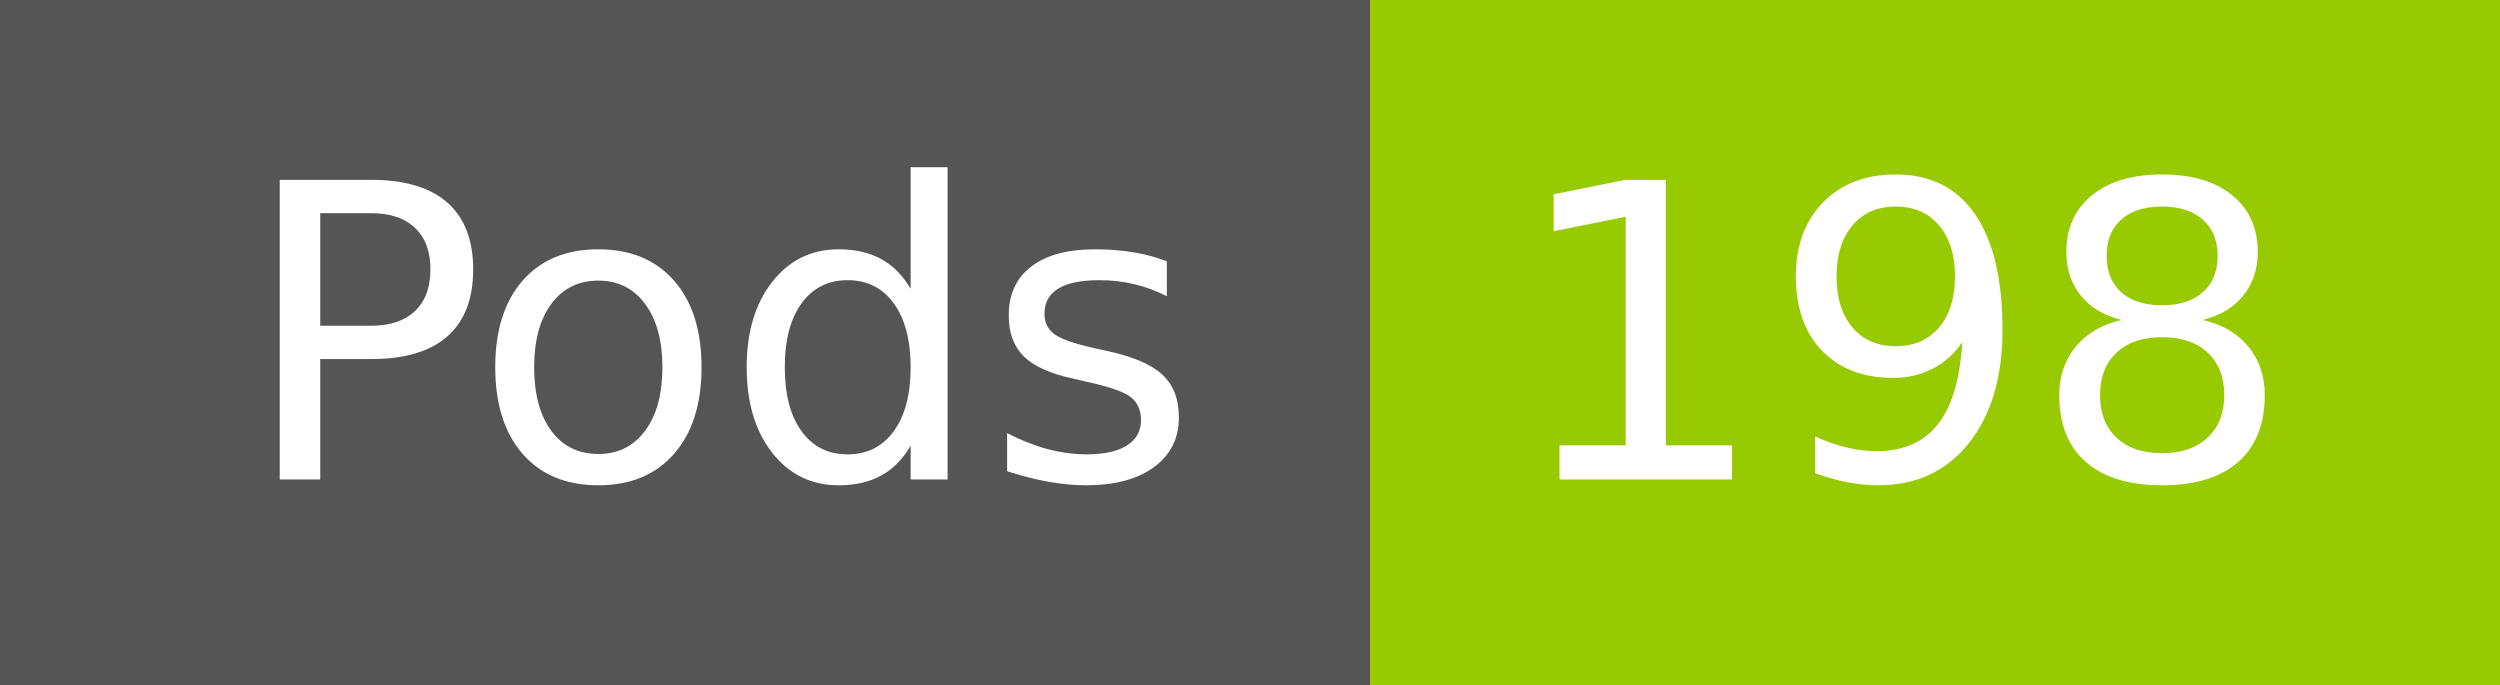
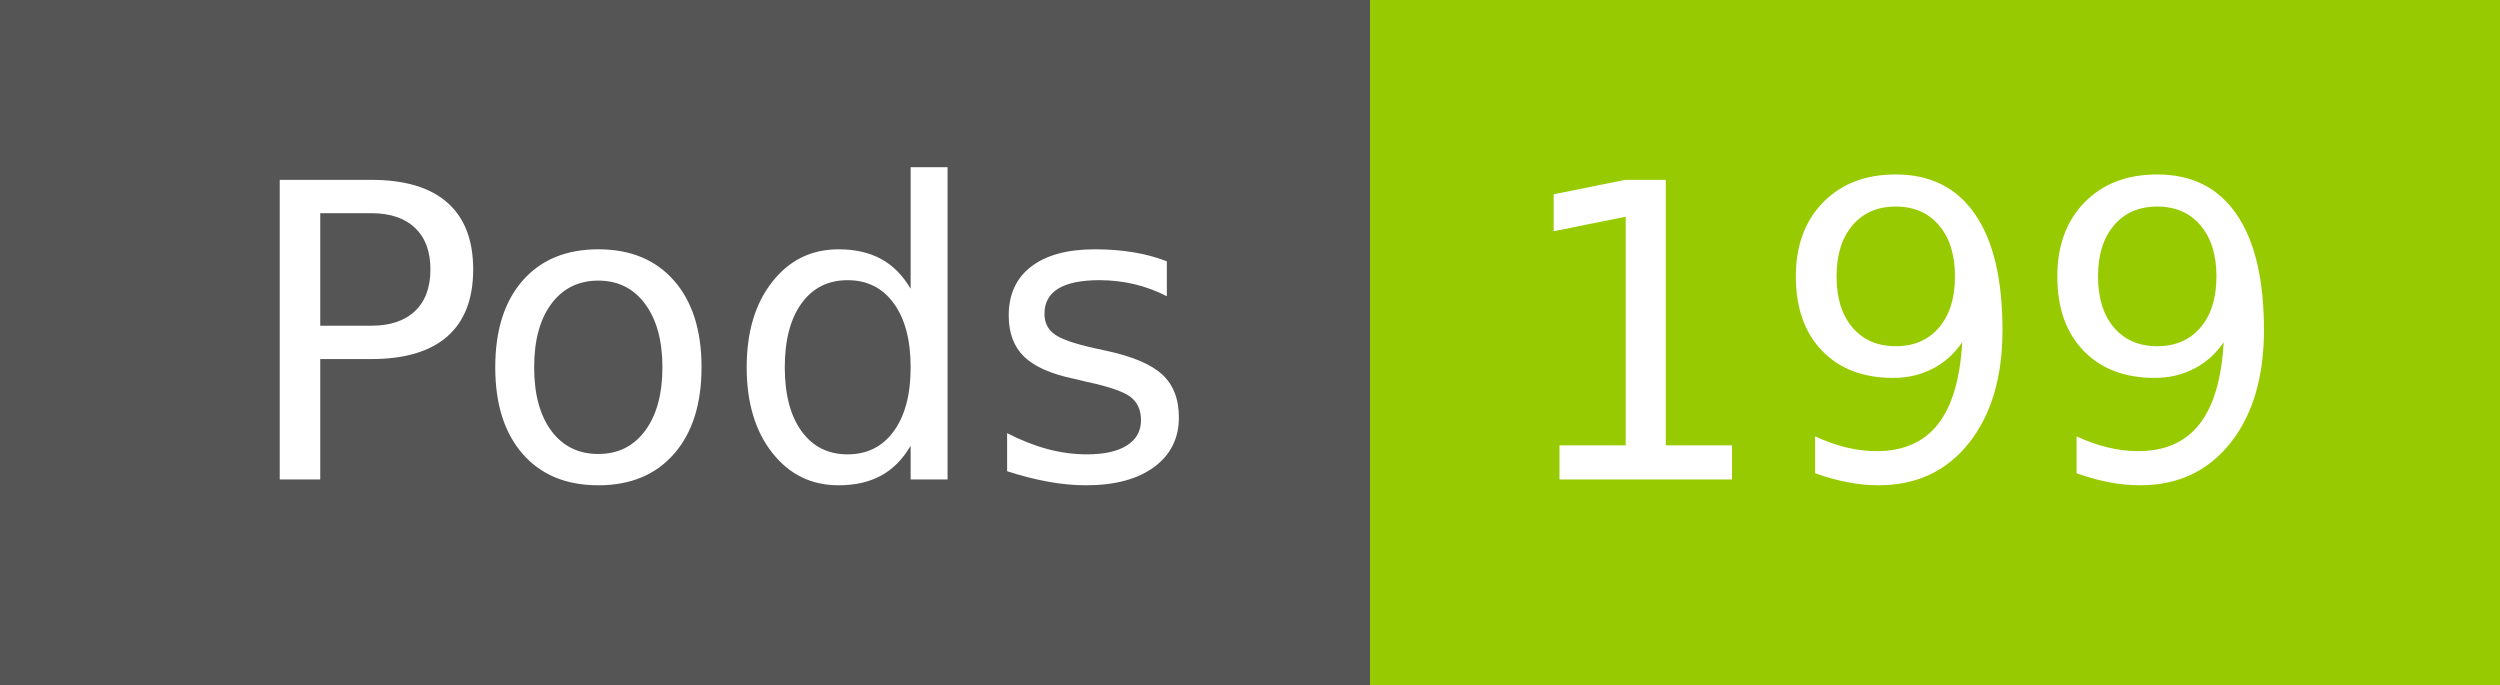
- <svg xmlns="http://www.w3.org/2000/svg" width="73" height="20" role="img" aria-label="Pods: 198">
+ <svg xmlns="http://www.w3.org/2000/svg" width="73" height="20" role="img" aria-label="Pods: 199">
  <g shape-rendering="crispEdges">
    <rect width="40" height="20" fill="#555" />
    <rect x="40" width="33" height="20" fill="#97ca00" />
  </g>
  <g fill="#fff" text-anchor="middle" font-family="Verdana,Geneva,DejaVu Sans,sans-serif" text-rendering="geometricPrecision" font-size="120">
    <text x="210" y="140" transform="scale(.1)" fill="#fff" textLength="294">Pods</text>
-     <text x="555" y="140" transform="scale(.1)" fill="#fff" textLength="228">198</text>
+     <text x="555" y="140" transform="scale(.1)" fill="#fff" textLength="228">199</text>
  </g>
</svg>
